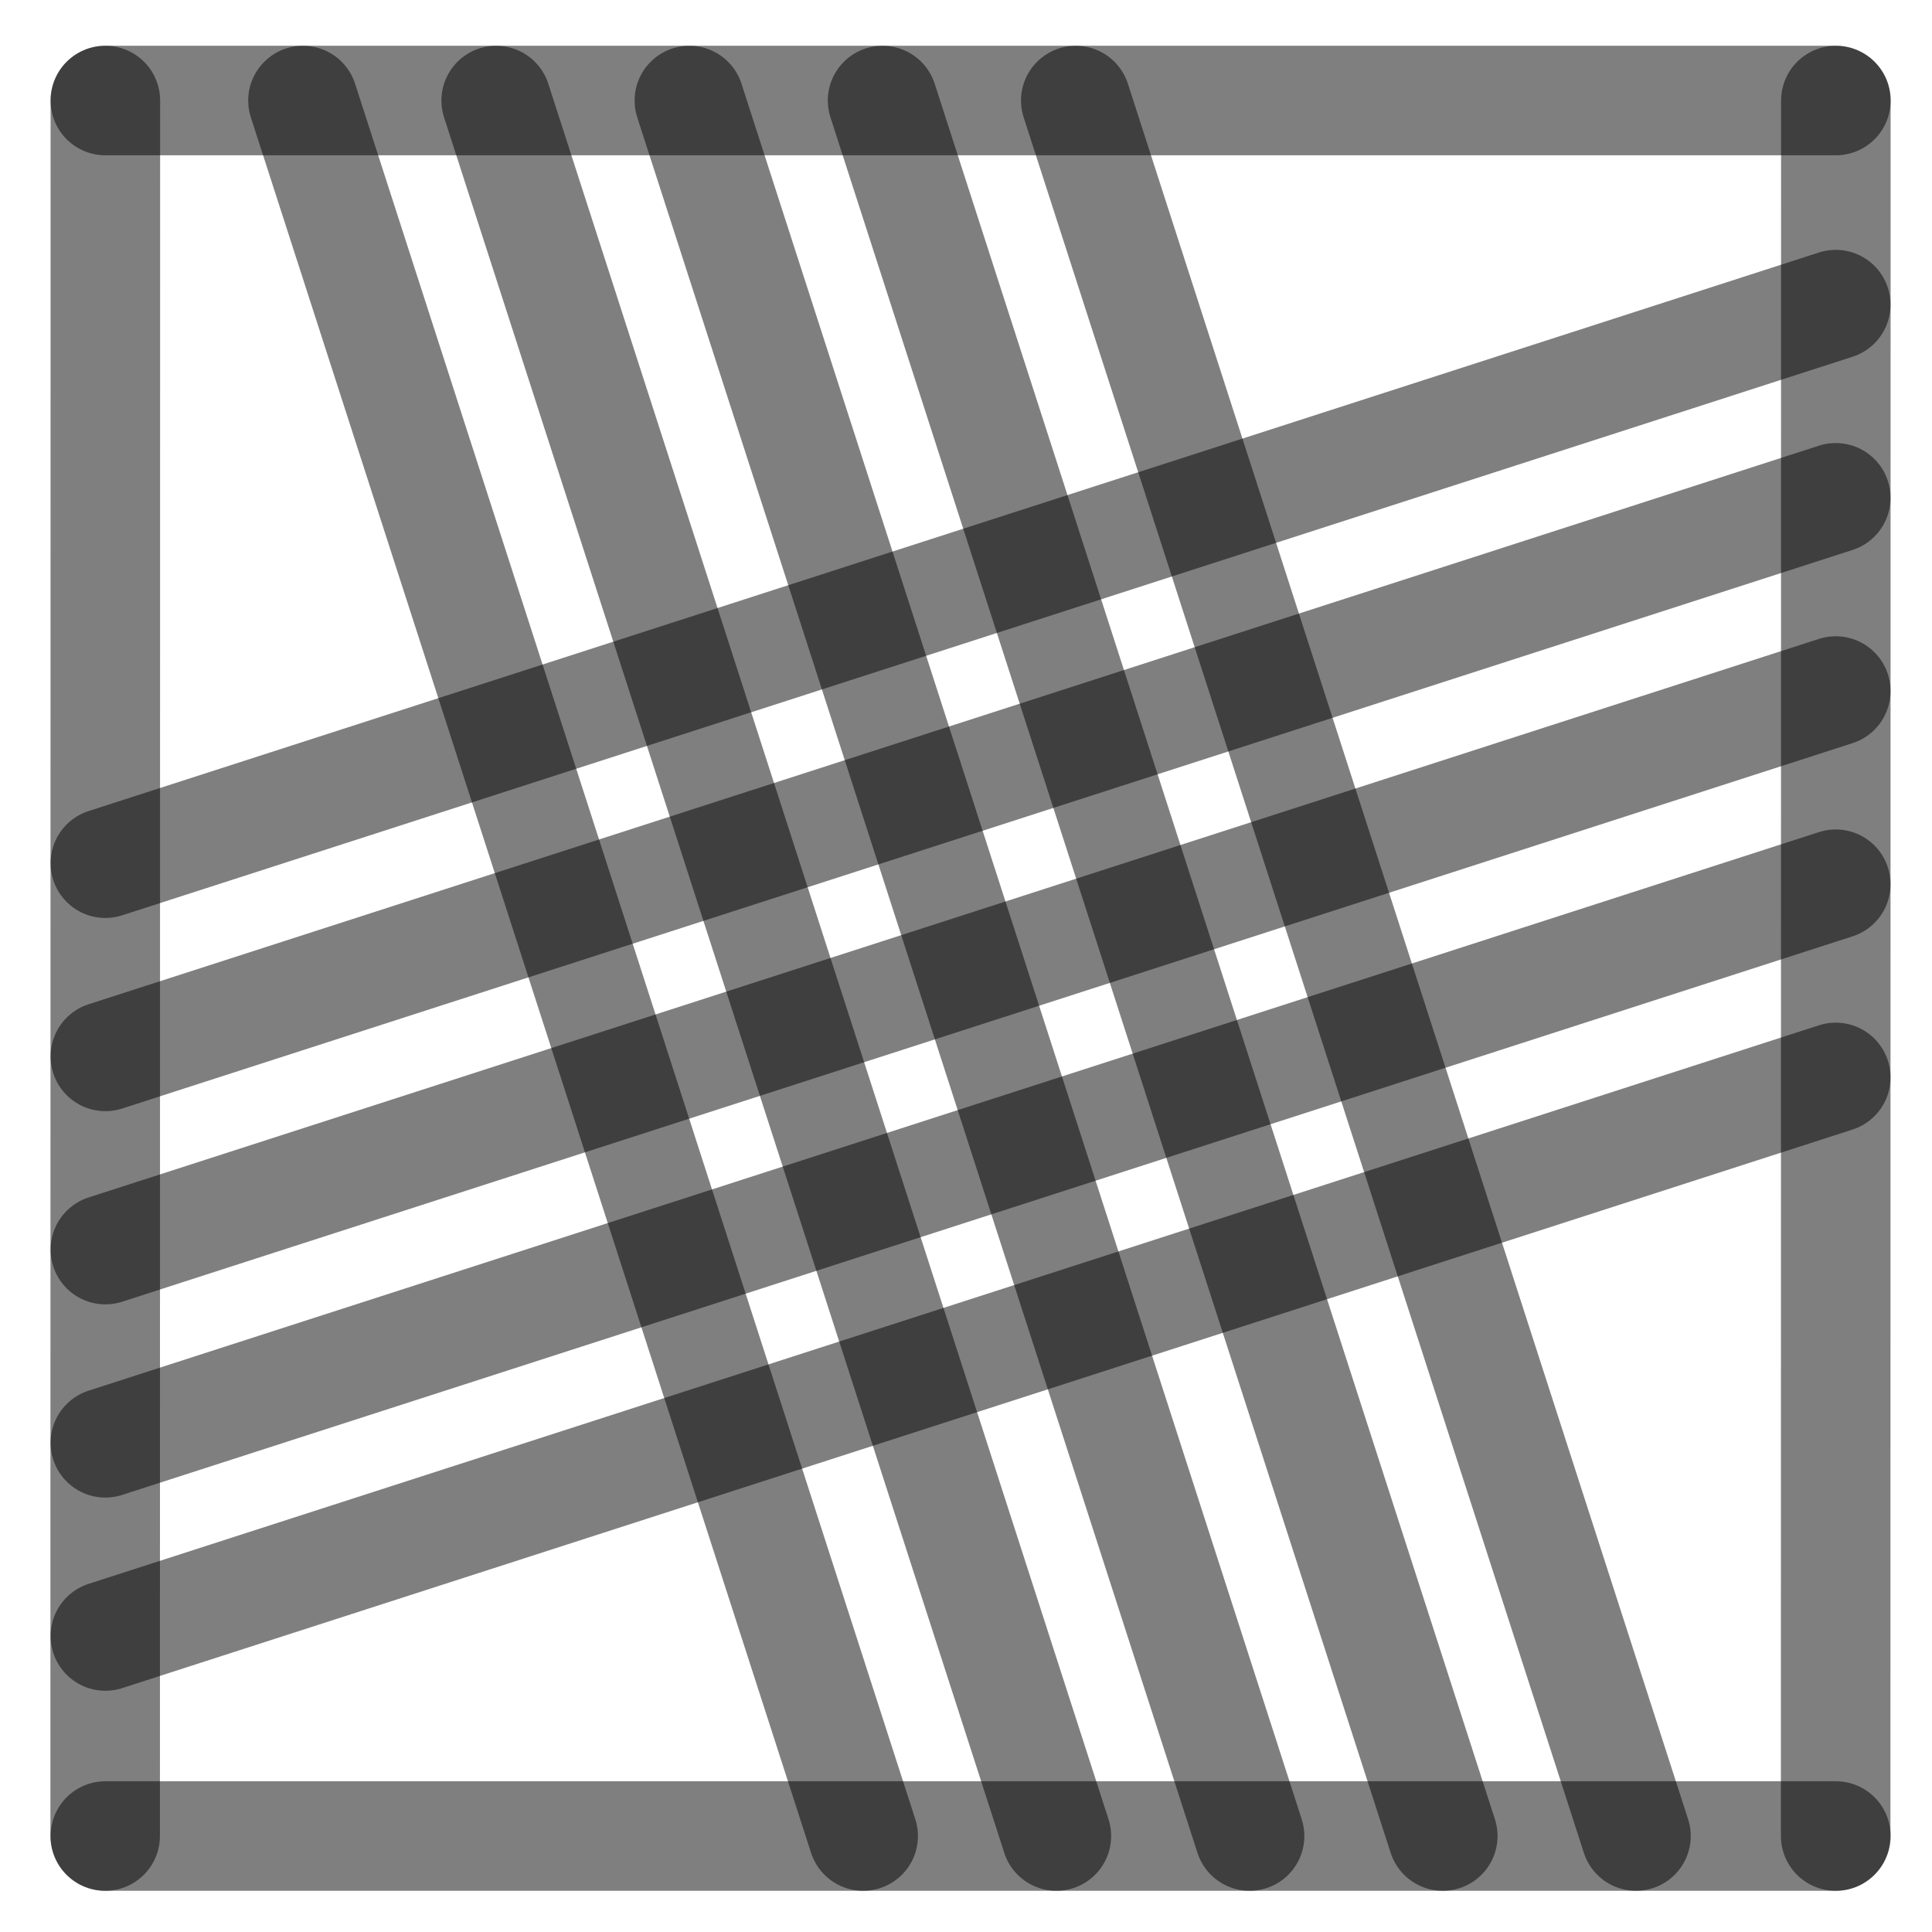
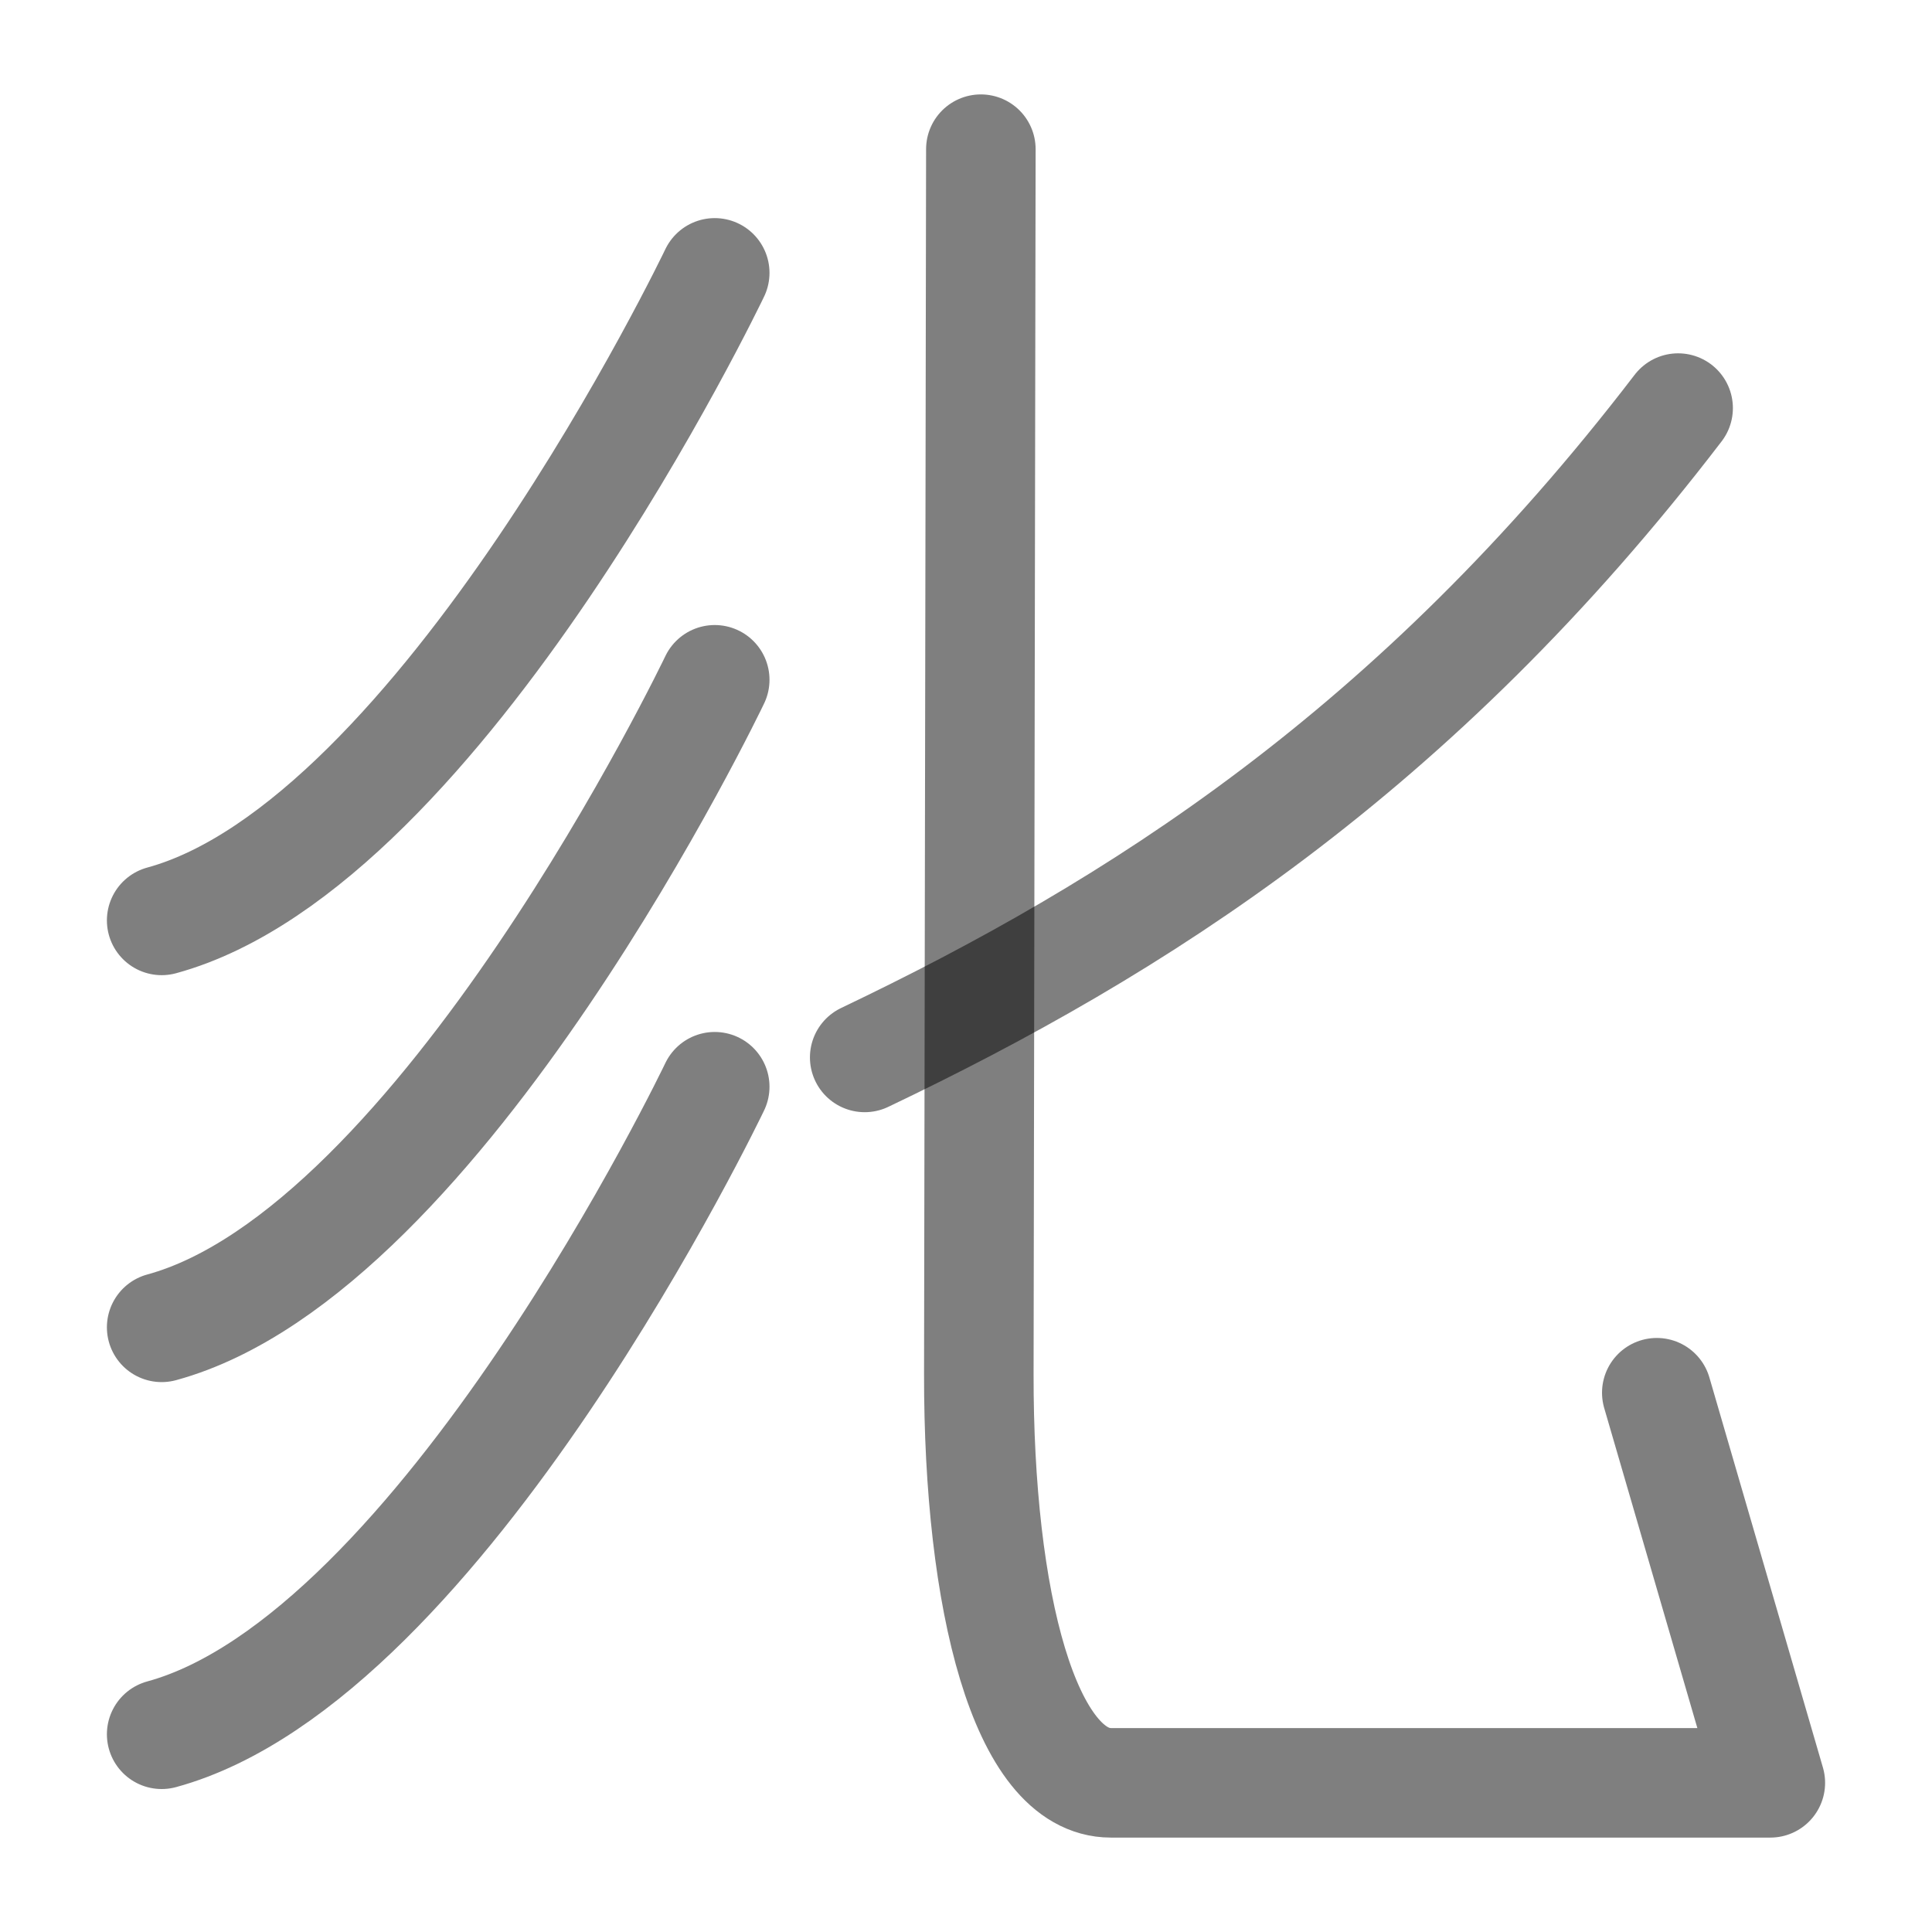
<svg xmlns="http://www.w3.org/2000/svg" width="1000" height="1000" viewBox="0 0 264.583 264.583" version="1.1" id="svg5">
  <defs id="defs2" />
-   <path style="fill:#000000;fill-opacity:1;stroke:#000000;stroke-width:15;stroke-linecap:round;stroke-linejoin:round;stroke-dasharray:none;stroke-opacity:0.5" d="M 251.403,94.634 14.429,171.129" id="path2443" />
-   <path style="fill:#000000;fill-opacity:1;stroke:#000000;stroke-width:15;stroke-linecap:round;stroke-linejoin:round;stroke-dasharray:none;stroke-opacity:0.5" d="M 118.211,251.44 41.49,13.768" id="path409" />
-   <path style="fill:#000000;fill-opacity:1;stroke:#000000;stroke-width:15;stroke-linecap:round;stroke-linejoin:round;stroke-dasharray:none;stroke-opacity:0.5" d="M 251.403,41.717 14.429,118.213" id="path471" />
-   <path style="fill:#000000;fill-opacity:1;stroke:#000000;stroke-width:15;stroke-linecap:round;stroke-linejoin:round;stroke-dasharray:none;stroke-opacity:0.5" d="M 251.403,147.55 14.429,224.046" id="path473" />
-   <path style="fill:#000000;fill-opacity:1;stroke:#000000;stroke-width:15;stroke-linecap:round;stroke-linejoin:round;stroke-dasharray:none;stroke-opacity:0.5" d="M 224.044,251.44 147.324,13.768" id="path475" />
-   <path style="fill:#000000;fill-opacity:1;stroke:#000000;stroke-width:15;stroke-linecap:round;stroke-linejoin:round;stroke-dasharray:none;stroke-opacity:0.5" d="M 171.128,251.44 94.407,13.768" id="path477" />
-   <path style="fill:#000000;fill-opacity:1;stroke:#000000;stroke-width:15;stroke-linecap:round;stroke-linejoin:round;stroke-dasharray:none;stroke-opacity:0.5" d="M 14.402,251.44 14.429,13.768" id="path292" />
-   <path style="fill:#000000;fill-opacity:1;stroke:#000000;stroke-width:15;stroke-linecap:round;stroke-linejoin:round;stroke-dasharray:none;stroke-opacity:0.5" d="m 251.39,251.44 0.026,-237.671" id="path400" />
-   <path style="fill:#000000;fill-opacity:1;stroke:#000000;stroke-width:15;stroke-linecap:round;stroke-linejoin:round;stroke-dasharray:none;stroke-opacity:0.5" d="M 14.429,13.768 H 251.417" id="path413" />
-   <path style="fill:#000000;fill-opacity:1;stroke:#000000;stroke-width:15;stroke-linecap:round;stroke-linejoin:round;stroke-dasharray:none;stroke-opacity:0.5" d="M 14.429,251.44 H 251.417" id="path451" />
-   <path style="fill:#000000;fill-opacity:1;stroke:#000000;stroke-width:15;stroke-linecap:round;stroke-linejoin:round;stroke-dasharray:none;stroke-opacity:0.5" d="M 144.669,251.44 67.949,13.768" id="path466" />
-   <path style="fill:#000000;fill-opacity:1;stroke:#000000;stroke-width:15;stroke-linecap:round;stroke-linejoin:round;stroke-dasharray:none;stroke-opacity:0.5" d="M 197.586,251.44 120.865,13.768" id="path468" />
-   <path style="fill:#000000;fill-opacity:1;stroke:#000000;stroke-width:15;stroke-linecap:round;stroke-linejoin:round;stroke-dasharray:none;stroke-opacity:0.5" d="M 251.403,68.175 14.429,144.671" id="path485" />
-   <path style="fill:#000000;fill-opacity:1;stroke:#000000;stroke-width:15;stroke-linecap:round;stroke-linejoin:round;stroke-dasharray:none;stroke-opacity:0.5" d="M 251.403,121.092 14.429,197.588" id="path487" />
+   <path style="fill:none;stroke:#000000;stroke-width:15;stroke-linecap:round;stroke-linejoin:round;stroke-opacity:0.5" d="m 134.326,20.429 -0.279,167.716 c -0.052,31.185 6.341,56.009 18.086,56.009 h 72.455 17.855 l -15.55,-53.423" id="path3106" />
+   <path style="fill:none;stroke:#000000;stroke-width:15;stroke-linecap:round;stroke-opacity:0.502;paint-order:stroke markers fill" d="M 229.815,55.887 C 193.7,103.054 155.459,127.131 118.419,144.812" id="path6625" />
+   <path style="fill:none;fill-opacity:0.502;stroke:#000000;stroke-width:15;stroke-linecap:round;stroke-linejoin:round;stroke-opacity:0.502" d="m 97.881,37.369 c 0,0 -37.354,78.206 -75.741,88.678" id="path2630" />
+   <path style="fill:none;fill-opacity:0.502;stroke:#000000;stroke-width:15;stroke-linecap:round;stroke-linejoin:round;stroke-opacity:0.502" d="m 97.881,93.097 c 0,0 -37.354,78.206 -75.741,88.678" id="path2632" />
+   <path style="fill:none;fill-opacity:0.502;stroke:#000000;stroke-width:15;stroke-linecap:round;stroke-linejoin:round;stroke-opacity:0.502" d="m 97.881,148.826 c 0,0 -37.354,78.206 -75.741,88.678" id="path2634" />
</svg>
